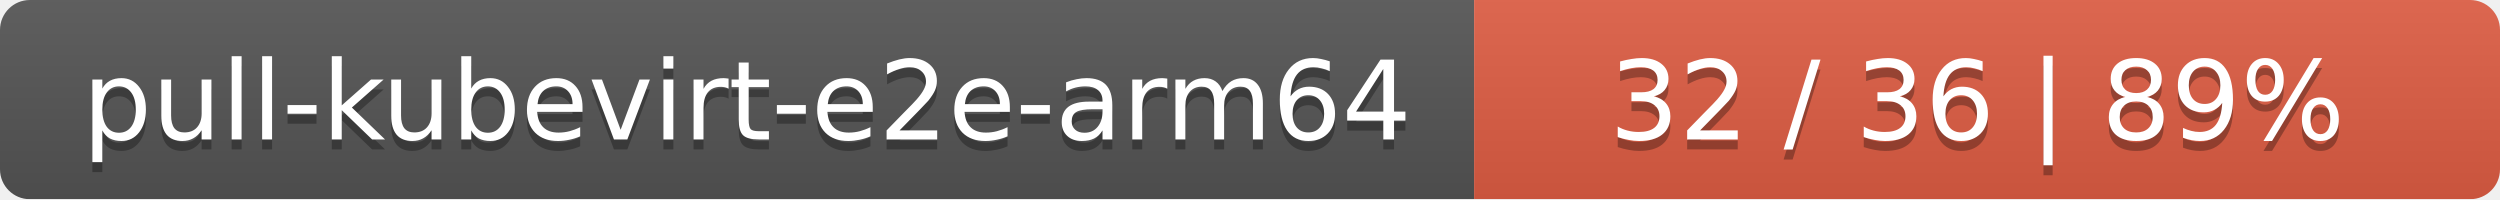
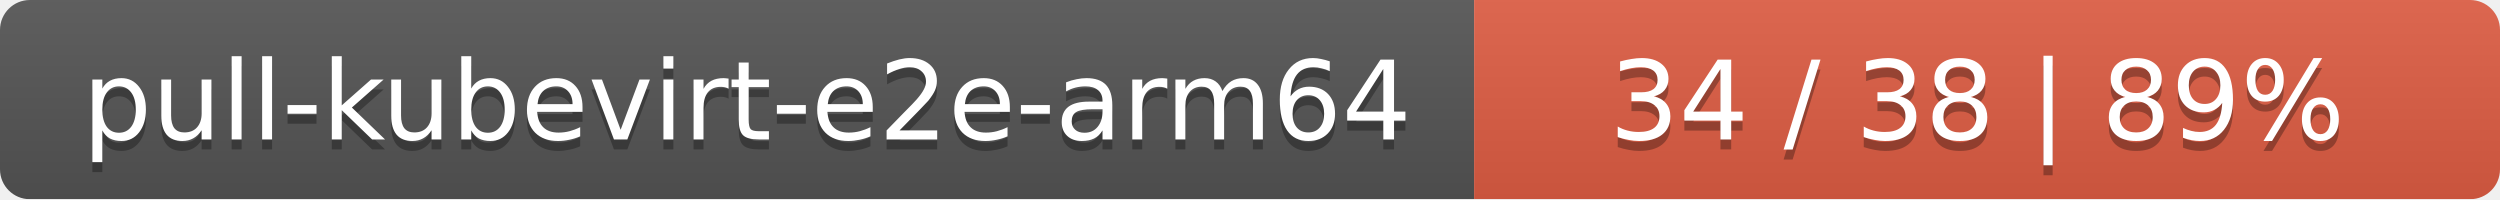
<svg xmlns="http://www.w3.org/2000/svg" width="251" height="20">
  <linearGradient id="smooth" x2="0" y2="100%">
    <stop offset="0" stop-color="#bbb" stop-opacity=".1" />
    <stop offset="1" stop-opacity=".1" />
  </linearGradient>
  <mask id="round">
    <rect width="251" height="20" rx="3" fill="#fff" />
  </mask>
  <g mask="url(#round)">
    <rect width="148" height="20" fill="#555" />
    <rect x="148" width="103" height="20" fill="#e05d44" />
    <rect width="251" height="20" fill="url(#smooth)" />
  </g>
  <g fill="#fff" text-anchor="middle" font-family="DejaVu Sans,Verdana,Geneva,sans-serif" font-size="11">
    <text x="75" y="15" fill="#010101" fill-opacity=".3">pull-kubevirt-e2e-arm64</text>
    <text x="75" y="14">pull-kubevirt-e2e-arm64</text>
-     <text x="198.5" y="15" fill="#010101" fill-opacity=".3">32 / 36    |    89%</text>
-     <text x="198.5" y="14">32 / 36    |    89%</text>
+     <text x="198.5" y="15" fill="#010101" fill-opacity=".3">34 / 38    |    89%</text>
+     <text x="198.5" y="14">34 / 38    |    89%</text>
  </g>
</svg>
